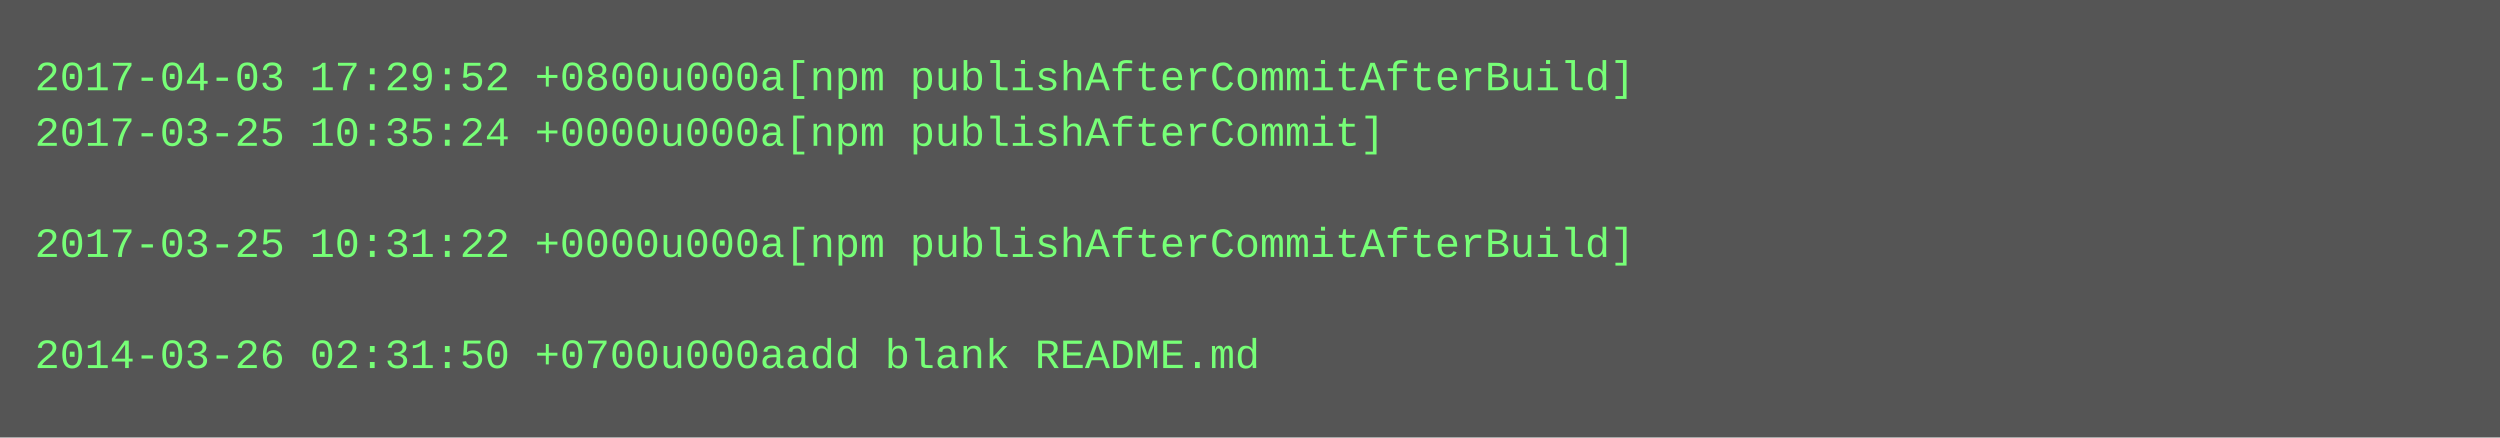
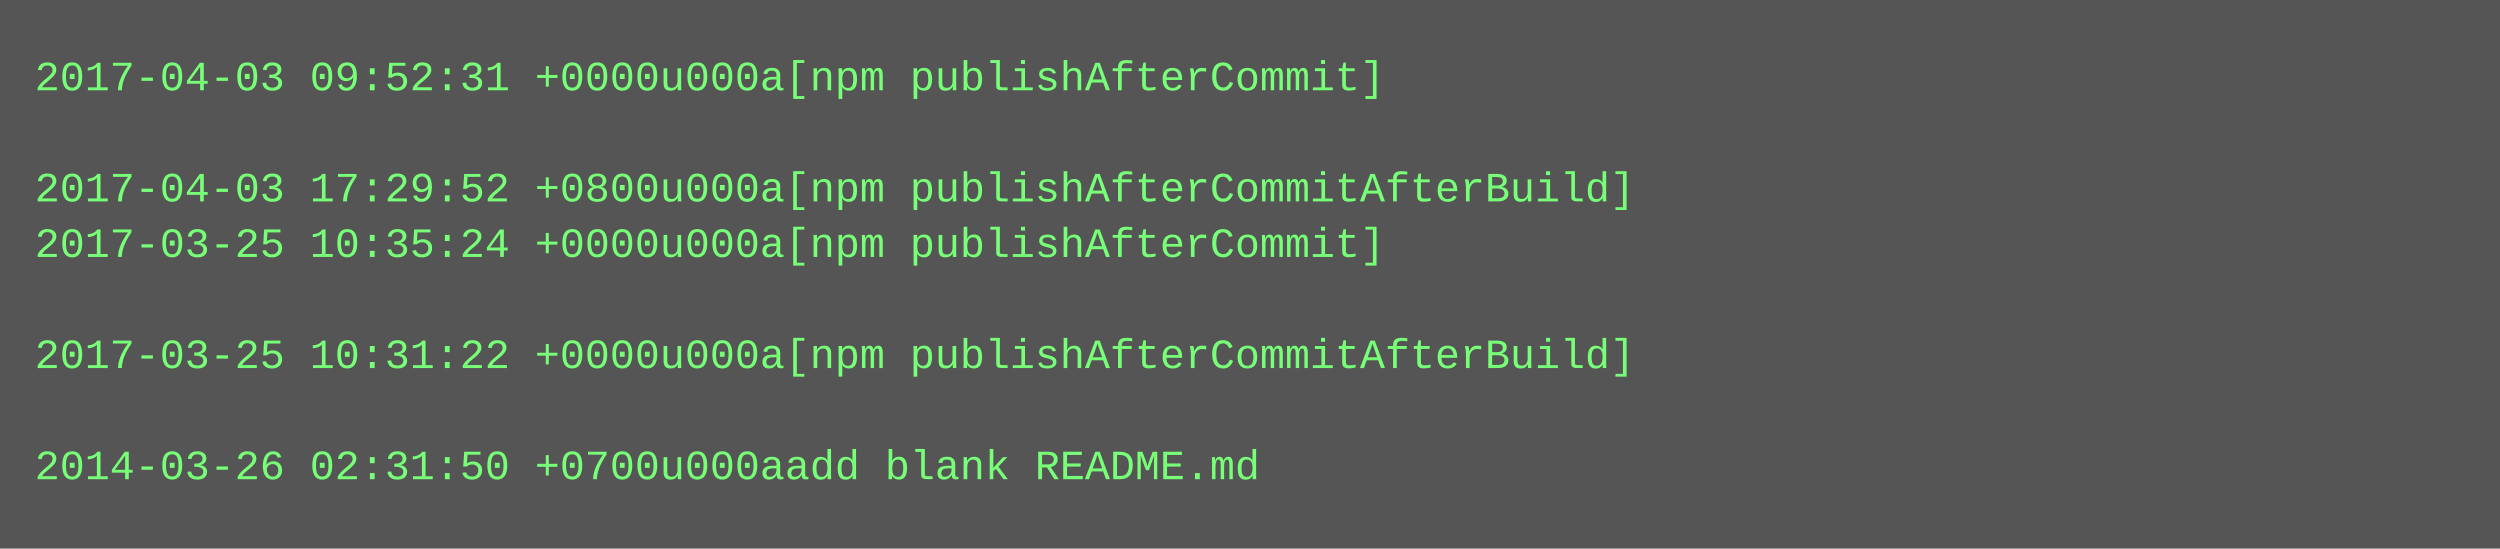
- <svg xmlns="http://www.w3.org/2000/svg" height="126" width="720">
-   <rect height="126" fill="#555" width="720" />
+ <svg xmlns="http://www.w3.org/2000/svg" height="158" width="720">
+   <rect height="158" fill="#555" width="720" />
  <text fill="#7f7" font-family="Courier New" font-size="12" xml:space="preserve">
-     <tspan x="10" y="26">2017-04-03 17:29:52 +0800u000a[npm publishAfterCommitAfterBuild]</tspan>
-     <tspan x="10" y="42">2017-03-25 10:35:24 +0000u000a[npm publishAfterCommit]</tspan>
-     <tspan x="10" y="58" />
-     <tspan x="10" y="74">2017-03-25 10:31:22 +0000u000a[npm publishAfterCommitAfterBuild]</tspan>
+     <tspan x="10" y="26">2017-04-03 09:52:31 +0000u000a[npm publishAfterCommit]</tspan>
+     <tspan x="10" y="42" />
+     <tspan x="10" y="58">2017-04-03 17:29:52 +0800u000a[npm publishAfterCommitAfterBuild]</tspan>
+     <tspan x="10" y="74">2017-03-25 10:35:24 +0000u000a[npm publishAfterCommit]</tspan>
    <tspan x="10" y="90" />
-     <tspan x="10" y="106">2014-03-26 02:31:50 +0700u000aadd blank README.md</tspan>
+     <tspan x="10" y="106">2017-03-25 10:31:22 +0000u000a[npm publishAfterCommitAfterBuild]</tspan>
+     <tspan x="10" y="122" />
+     <tspan x="10" y="138">2014-03-26 02:31:50 +0700u000aadd blank README.md</tspan>
  </text>
</svg>
